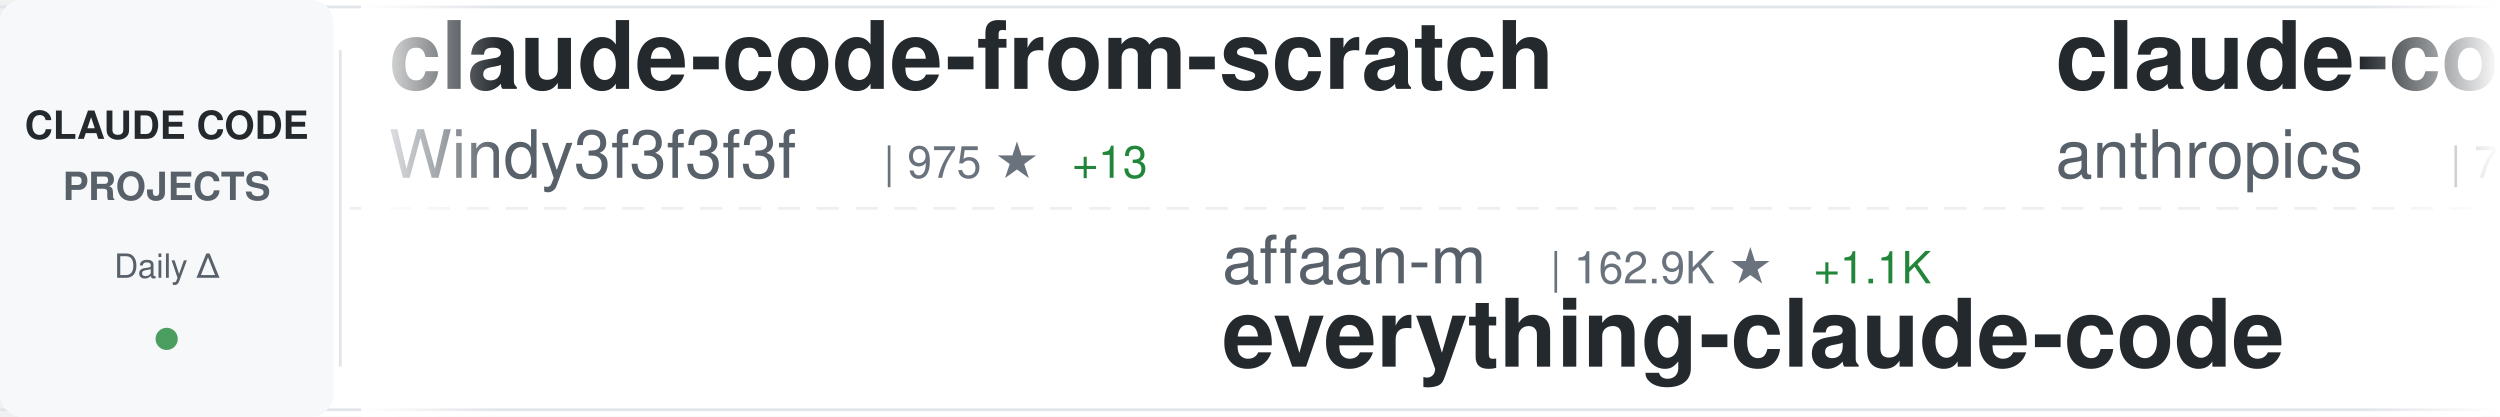
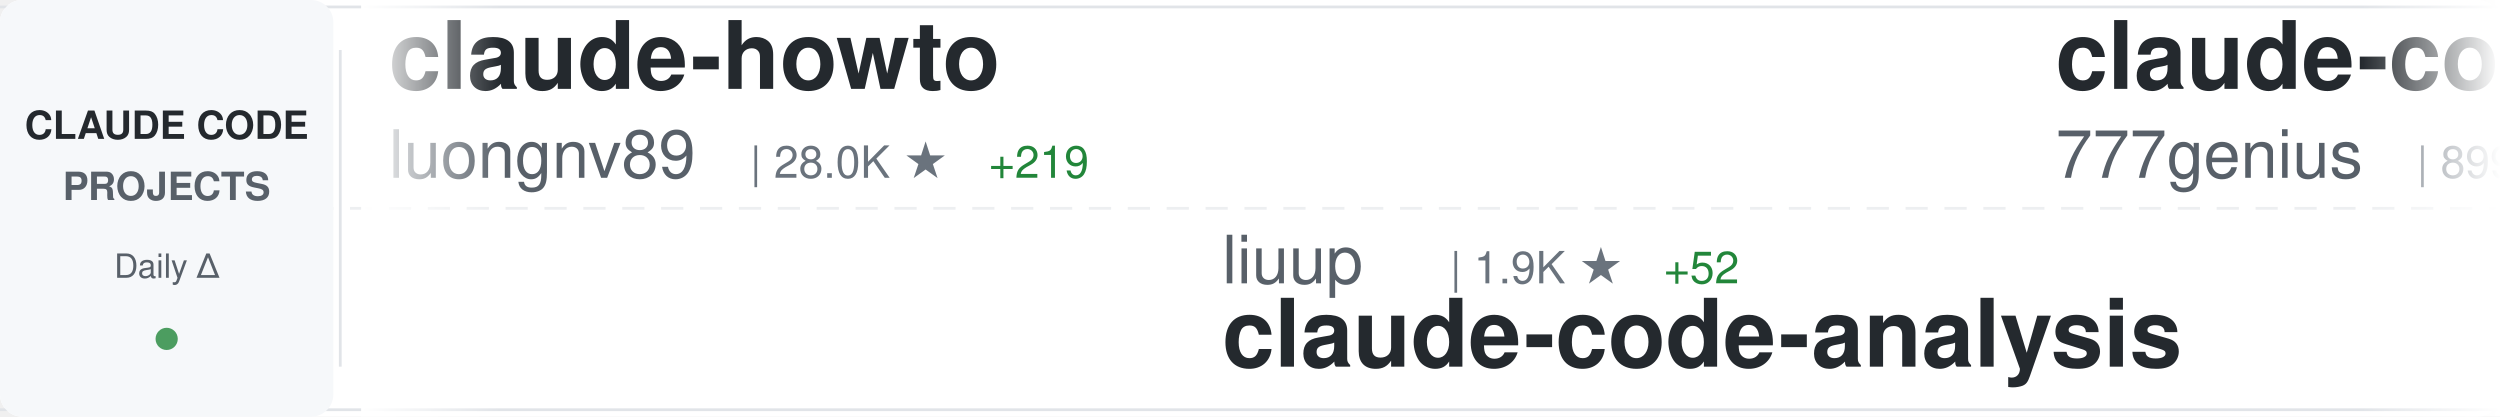
<svg xmlns="http://www.w3.org/2000/svg" width="900" height="150">
  <defs>
    <linearGradient id="awesomeLeftFade" x1="0%" y1="0%" x2="100%" y2="0%">
      <stop offset="0%" style="stop-color:#ffffff;stop-opacity:1" />
      <stop offset="100%" style="stop-color:#ffffff;stop-opacity:0" />
    </linearGradient>
    <linearGradient id="awesomeRightFade" x1="0%" y1="0%" x2="100%" y2="0%">
      <stop offset="0%" style="stop-color:#ffffff;stop-opacity:0" />
      <stop offset="100%" style="stop-color:#ffffff;stop-opacity:1" />
    </linearGradient>
  </defs>
  <rect width="900" height="150" fill="#ffffff" rx="8" />
  <rect x="0" y="2" width="900" height="1" fill="#e1e4e8" />
  <rect x="0" y="147" width="900" height="1" fill="#e1e4e8" />
  <line x1="0" y1="75" x2="900" y2="75" stroke="#e1e4e8" stroke-width="1" stroke-dasharray="8 6" opacity="0.6" />
  <rect x="0" y="0" width="120" height="150" fill="#f6f8fa" rx="8" />
  <text x="60" y="50" font-family="-apple-system, BlinkMacSystemFont, 'Segoe UI', Helvetica, Arial, sans-serif" font-size="14" font-weight="600" fill="#24292e" text-anchor="middle">CLAUDE CODE</text>
  <text x="60" y="72" font-family="-apple-system, BlinkMacSystemFont, 'Segoe UI', Helvetica, Arial, sans-serif" font-size="14" font-weight="600" fill="#586069" text-anchor="middle">PROJECTS</text>
  <text x="60" y="100" font-family="-apple-system, BlinkMacSystemFont, 'Segoe UI', Helvetica, Arial, sans-serif" font-size="12" font-weight="500" fill="#586069" text-anchor="middle">Daily Δ</text>
  <circle cx="60" cy="122" r="4" fill="#22863a" opacity="0.8" />
  <rect x="122" y="18" width="1" height="114" fill="#e1e4e8" />
  <clipPath id="awesomeTickerClip">
    <rect x="130" y="0" width="770" height="150" />
  </clipPath>
  <g clip-path="url(#awesomeTickerClip)">
    <g id="awesomeTickerItems">
      <animateTransform attributeName="transform" attributeType="XML" type="translate" from="0 0" to="-3000 0" dur="54s" repeatCount="indefinite" />
      <g transform="translate(0, 0)">
-         <text x="140" y="32" font-family="-apple-system, BlinkMacSystemFont, 'Segoe UI', Helvetica, Arial, sans-serif" font-size="34" font-weight="600" fill="#24292e">claude-code-from-scratch</text>
-         <text x="140" y="64" font-family="-apple-system, BlinkMacSystemFont, 'Segoe UI', Helvetica, Arial, sans-serif" font-size="24" font-weight="400" fill="#586069">Windy3f3f3f3f</text>
-         <text x="318" y="64" font-family="-apple-system, BlinkMacSystemFont, 'Segoe UI', Helvetica, Arial, sans-serif" font-size="16" font-weight="500" fill="#6a737d">| 975 ★</text>
-         <text x="386" y="64" font-family="-apple-system, BlinkMacSystemFont, 'Segoe UI', Helvetica, Arial, sans-serif" font-size="16" font-weight="500" fill="#22863a"> +13</text>
+         <text x="140" y="32" font-family="-apple-system, BlinkMacSystemFont, 'Segoe UI', Helvetica, Arial, sans-serif" font-size="34" font-weight="600" fill="#24292e">claude-howto</text>
+         <text x="140" y="64" font-family="-apple-system, BlinkMacSystemFont, 'Segoe UI', Helvetica, Arial, sans-serif" font-size="24" font-weight="400" fill="#586069">luongnv89</text>
+         <text x="270" y="64" font-family="-apple-system, BlinkMacSystemFont, 'Segoe UI', Helvetica, Arial, sans-serif" font-size="16" font-weight="500" fill="#6a737d">| 28.0K ★</text>
+         <text x="356" y="64" font-family="-apple-system, BlinkMacSystemFont, 'Segoe UI', Helvetica, Arial, sans-serif" font-size="16" font-weight="500" fill="#22863a"> +219</text>
      </g>
      <g transform="translate(300, 0)">
-         <text x="140" y="102" font-family="-apple-system, BlinkMacSystemFont, 'Segoe UI', Helvetica, Arial, sans-serif" font-size="24" font-weight="400" fill="#586069">affaan-m</text>
-         <text x="258" y="102" font-family="-apple-system, BlinkMacSystemFont, 'Segoe UI', Helvetica, Arial, sans-serif" font-size="16" font-weight="500" fill="#6a737d">| 162.9K ★</text>
-         <text x="353" y="102" font-family="-apple-system, BlinkMacSystemFont, 'Segoe UI', Helvetica, Arial, sans-serif" font-size="16" font-weight="500" fill="#22863a"> +1.1K</text>
-         <text x="140" y="132" font-family="-apple-system, BlinkMacSystemFont, 'Segoe UI', Helvetica, Arial, sans-serif" font-size="34" font-weight="600" fill="#24292e">everything-claude-code</text>
+         <text x="140" y="102" font-family="-apple-system, BlinkMacSystemFont, 'Segoe UI', Helvetica, Arial, sans-serif" font-size="24" font-weight="400" fill="#586069">liuup</text>
+         <text x="222" y="102" font-family="-apple-system, BlinkMacSystemFont, 'Segoe UI', Helvetica, Arial, sans-serif" font-size="16" font-weight="500" fill="#6a737d">| 1.9K ★</text>
+         <text x="299" y="102" font-family="-apple-system, BlinkMacSystemFont, 'Segoe UI', Helvetica, Arial, sans-serif" font-size="16" font-weight="500" fill="#22863a"> +52</text>
+         <text x="140" y="132" font-family="-apple-system, BlinkMacSystemFont, 'Segoe UI', Helvetica, Arial, sans-serif" font-size="34" font-weight="600" fill="#24292e">claude-code-analysis</text>
      </g>
      <g transform="translate(600, 0)">
-         <text x="140" y="32" font-family="-apple-system, BlinkMacSystemFont, 'Segoe UI', Helvetica, Arial, sans-serif" font-size="34" font-weight="600" fill="#24292e">claude-code-action</text>
-         <text x="140" y="64" font-family="-apple-system, BlinkMacSystemFont, 'Segoe UI', Helvetica, Arial, sans-serif" font-size="24" font-weight="400" fill="#586069">anthropics</text>
-         <text x="282" y="64" font-family="-apple-system, BlinkMacSystemFont, 'Segoe UI', Helvetica, Arial, sans-serif" font-size="16" font-weight="500" fill="#6a737d">| 7.2K ★</text>
-         <text x="359" y="64" font-family="-apple-system, BlinkMacSystemFont, 'Segoe UI', Helvetica, Arial, sans-serif" font-size="16" font-weight="500" fill="#22863a"> +21</text>
+         <text x="140" y="32" font-family="-apple-system, BlinkMacSystemFont, 'Segoe UI', Helvetica, Arial, sans-serif" font-size="34" font-weight="600" fill="#24292e">claude-code-source-code</text>
+         <text x="140" y="64" font-family="-apple-system, BlinkMacSystemFont, 'Segoe UI', Helvetica, Arial, sans-serif" font-size="24" font-weight="400" fill="#586069">777genius</text>
+         <text x="270" y="64" font-family="-apple-system, BlinkMacSystemFont, 'Segoe UI', Helvetica, Arial, sans-serif" font-size="16" font-weight="500" fill="#6a737d">| 899 ★</text>
+         <text x="338" y="64" font-family="-apple-system, BlinkMacSystemFont, 'Segoe UI', Helvetica, Arial, sans-serif" font-size="16" font-weight="500" fill="#22863a"> +1</text>
      </g>
      <g transform="translate(900, 0)">
-         <text x="140" y="102" font-family="-apple-system, BlinkMacSystemFont, 'Segoe UI', Helvetica, Arial, sans-serif" font-size="24" font-weight="400" fill="#586069">carlvellotti</text>
-         <text x="306" y="102" font-family="-apple-system, BlinkMacSystemFont, 'Segoe UI', Helvetica, Arial, sans-serif" font-size="16" font-weight="500" fill="#6a737d">| 1.9K ★</text>
-         <text x="383" y="102" font-family="-apple-system, BlinkMacSystemFont, 'Segoe UI', Helvetica, Arial, sans-serif" font-size="16" font-weight="500" fill="#22863a"> +9</text>
-         <text x="140" y="132" font-family="-apple-system, BlinkMacSystemFont, 'Segoe UI', Helvetica, Arial, sans-serif" font-size="34" font-weight="600" fill="#24292e">claude-code-pm-course</text>
-       </g>
-       <g transform="translate(1200, 0)">
-         <text x="140" y="32" font-family="-apple-system, BlinkMacSystemFont, 'Segoe UI', Helvetica, Arial, sans-serif" font-size="34" font-weight="600" fill="#24292e">andrej-karpathy-skills</text>
-         <text x="140" y="64" font-family="-apple-system, BlinkMacSystemFont, 'Segoe UI', Helvetica, Arial, sans-serif" font-size="24" font-weight="400" fill="#586069">forrestchang</text>
-         <text x="306" y="64" font-family="-apple-system, BlinkMacSystemFont, 'Segoe UI', Helvetica, Arial, sans-serif" font-size="16" font-weight="500" fill="#6a737d">| 70.9K ★</text>
-         <text x="392" y="64" font-family="-apple-system, BlinkMacSystemFont, 'Segoe UI', Helvetica, Arial, sans-serif" font-size="16" font-weight="500" fill="#22863a"> +5.8K</text>
-       </g>
-       <g transform="translate(1500, 0)">
-         <text x="140" y="102" font-family="-apple-system, BlinkMacSystemFont, 'Segoe UI', Helvetica, Arial, sans-serif" font-size="24" font-weight="400" fill="#586069">alejandrobalderas</text>
-         <text x="366" y="102" font-family="-apple-system, BlinkMacSystemFont, 'Segoe UI', Helvetica, Arial, sans-serif" font-size="16" font-weight="500" fill="#6a737d">| 1.7K ★</text>
-         <text x="443" y="102" font-family="-apple-system, BlinkMacSystemFont, 'Segoe UI', Helvetica, Arial, sans-serif" font-size="16" font-weight="500" fill="#22863a"> +19</text>
-         <text x="140" y="132" font-family="-apple-system, BlinkMacSystemFont, 'Segoe UI', Helvetica, Arial, sans-serif" font-size="34" font-weight="600" fill="#24292e">claude-code-from-source</text>
-       </g>
-       <g transform="translate(1800, 0)">
-         <text x="140" y="32" font-family="-apple-system, BlinkMacSystemFont, 'Segoe UI', Helvetica, Arial, sans-serif" font-size="34" font-weight="600" fill="#24292e">claude_code_bridge</text>
-         <text x="140" y="64" font-family="-apple-system, BlinkMacSystemFont, 'Segoe UI', Helvetica, Arial, sans-serif" font-size="24" font-weight="400" fill="#586069">bfly123</text>
-         <text x="246" y="64" font-family="-apple-system, BlinkMacSystemFont, 'Segoe UI', Helvetica, Arial, sans-serif" font-size="16" font-weight="500" fill="#6a737d">| 2.3K ★</text>
-         <text x="323" y="64" font-family="-apple-system, BlinkMacSystemFont, 'Segoe UI', Helvetica, Arial, sans-serif" font-size="16" font-weight="500" fill="#22863a"> +12</text>
-       </g>
-       <g transform="translate(2100, 0)">
-         <text x="140" y="102" font-family="-apple-system, BlinkMacSystemFont, 'Segoe UI', Helvetica, Arial, sans-serif" font-size="24" font-weight="400" fill="#586069">Cranot</text>
-         <text x="234" y="102" font-family="-apple-system, BlinkMacSystemFont, 'Segoe UI', Helvetica, Arial, sans-serif" font-size="16" font-weight="500" fill="#6a737d">| 2.6K ★</text>
-         <text x="311" y="102" font-family="-apple-system, BlinkMacSystemFont, 'Segoe UI', Helvetica, Arial, sans-serif" font-size="16" font-weight="500" fill="#22863a"> +3</text>
-         <text x="140" y="132" font-family="-apple-system, BlinkMacSystemFont, 'Segoe UI', Helvetica, Arial, sans-serif" font-size="34" font-weight="600" fill="#24292e">claude-code-guide</text>
-       </g>
-       <g transform="translate(2400, 0)">
-         <text x="140" y="32" font-family="-apple-system, BlinkMacSystemFont, 'Segoe UI', Helvetica, Arial, sans-serif" font-size="34" font-weight="600" fill="#24292e">claude-code-rev</text>
-         <text x="140" y="64" font-family="-apple-system, BlinkMacSystemFont, 'Segoe UI', Helvetica, Arial, sans-serif" font-size="24" font-weight="400" fill="#586069">oboard</text>
-         <text x="234" y="64" font-family="-apple-system, BlinkMacSystemFont, 'Segoe UI', Helvetica, Arial, sans-serif" font-size="16" font-weight="500" fill="#6a737d">| 3.0K ★</text>
-         <text x="311" y="64" font-family="-apple-system, BlinkMacSystemFont, 'Segoe UI', Helvetica, Arial, sans-serif" font-size="16" font-weight="500" fill="#22863a"> +9</text>
-       </g>
-       <g transform="translate(2700, 0)">
        <text x="140" y="102" font-family="-apple-system, BlinkMacSystemFont, 'Segoe UI', Helvetica, Arial, sans-serif" font-size="24" font-weight="400" fill="#586069">sugyan</text>
        <text x="234" y="102" font-family="-apple-system, BlinkMacSystemFont, 'Segoe UI', Helvetica, Arial, sans-serif" font-size="16" font-weight="500" fill="#6a737d">| 1.0K ★</text>
        <text x="311" y="102" font-family="-apple-system, BlinkMacSystemFont, 'Segoe UI', Helvetica, Arial, sans-serif" font-size="16" font-weight="500" fill="#22863a"> +4</text>
        <text x="140" y="132" font-family="-apple-system, BlinkMacSystemFont, 'Segoe UI', Helvetica, Arial, sans-serif" font-size="34" font-weight="600" fill="#24292e">claude-code-webui</text>
      </g>
+       <g transform="translate(1200, 0)">
+         <text x="140" y="32" font-family="-apple-system, BlinkMacSystemFont, 'Segoe UI', Helvetica, Arial, sans-serif" font-size="34" font-weight="600" fill="#24292e">gstack</text>
+         <text x="140" y="64" font-family="-apple-system, BlinkMacSystemFont, 'Segoe UI', Helvetica, Arial, sans-serif" font-size="24" font-weight="400" fill="#586069">garrytan</text>
+         <text x="258" y="64" font-family="-apple-system, BlinkMacSystemFont, 'Segoe UI', Helvetica, Arial, sans-serif" font-size="16" font-weight="500" fill="#6a737d">| 79.4K ★</text>
+         <text x="344" y="64" font-family="-apple-system, BlinkMacSystemFont, 'Segoe UI', Helvetica, Arial, sans-serif" font-size="16" font-weight="500" fill="#22863a"> +953</text>
+       </g>
+       <g transform="translate(1500, 0)">
+         <text x="140" y="102" font-family="-apple-system, BlinkMacSystemFont, 'Segoe UI', Helvetica, Arial, sans-serif" font-size="24" font-weight="400" fill="#586069">Windy3f3f3f3f</text>
+         <text x="318" y="102" font-family="-apple-system, BlinkMacSystemFont, 'Segoe UI', Helvetica, Arial, sans-serif" font-size="16" font-weight="500" fill="#6a737d">| 976 ★</text>
+         <text x="386" y="102" font-family="-apple-system, BlinkMacSystemFont, 'Segoe UI', Helvetica, Arial, sans-serif" font-size="16" font-weight="500" fill="#22863a"> +14</text>
+         <text x="140" y="132" font-family="-apple-system, BlinkMacSystemFont, 'Segoe UI', Helvetica, Arial, sans-serif" font-size="34" font-weight="600" fill="#24292e">claude-code-from-scratch</text>
+       </g>
+       <g transform="translate(1800, 0)">
+         <text x="140" y="32" font-family="-apple-system, BlinkMacSystemFont, 'Segoe UI', Helvetica, Arial, sans-serif" font-size="34" font-weight="600" fill="#24292e">Claude-Code-x-OpenClaw-G...</text>
+         <text x="140" y="64" font-family="-apple-system, BlinkMacSystemFont, 'Segoe UI', Helvetica, Arial, sans-serif" font-size="24" font-weight="400" fill="#586069">KimYx0207</text>
+         <text x="270" y="64" font-family="-apple-system, BlinkMacSystemFont, 'Segoe UI', Helvetica, Arial, sans-serif" font-size="16" font-weight="500" fill="#6a737d">| 3.4K ★</text>
+         <text x="347" y="64" font-family="-apple-system, BlinkMacSystemFont, 'Segoe UI', Helvetica, Arial, sans-serif" font-size="16" font-weight="500" fill="#22863a"> +20</text>
+       </g>
+       <g transform="translate(2100, 0)">
+         <text x="140" y="102" font-family="-apple-system, BlinkMacSystemFont, 'Segoe UI', Helvetica, Arial, sans-serif" font-size="24" font-weight="400" fill="#586069">Yeachan-Heo</text>
+         <text x="294" y="102" font-family="-apple-system, BlinkMacSystemFont, 'Segoe UI', Helvetica, Arial, sans-serif" font-size="16" font-weight="500" fill="#6a737d">| 30.5K ★</text>
+         <text x="380" y="102" font-family="-apple-system, BlinkMacSystemFont, 'Segoe UI', Helvetica, Arial, sans-serif" font-size="16" font-weight="500" fill="#22863a"> +243</text>
+         <text x="140" y="132" font-family="-apple-system, BlinkMacSystemFont, 'Segoe UI', Helvetica, Arial, sans-serif" font-size="34" font-weight="600" fill="#24292e">oh-my-claudecode</text>
+       </g>
+       <g transform="translate(2400, 0)">
+         <text x="140" y="32" font-family="-apple-system, BlinkMacSystemFont, 'Segoe UI', Helvetica, Arial, sans-serif" font-size="34" font-weight="600" fill="#24292e">ralph</text>
+         <text x="140" y="64" font-family="-apple-system, BlinkMacSystemFont, 'Segoe UI', Helvetica, Arial, sans-serif" font-size="24" font-weight="400" fill="#586069">snarktank</text>
+         <text x="270" y="64" font-family="-apple-system, BlinkMacSystemFont, 'Segoe UI', Helvetica, Arial, sans-serif" font-size="16" font-weight="500" fill="#6a737d">| 17.6K ★</text>
+         <text x="356" y="64" font-family="-apple-system, BlinkMacSystemFont, 'Segoe UI', Helvetica, Arial, sans-serif" font-size="16" font-weight="500" fill="#22863a"> +103</text>
+       </g>
+       <g transform="translate(2700, 0)">
+         <text x="140" y="102" font-family="-apple-system, BlinkMacSystemFont, 'Segoe UI', Helvetica, Arial, sans-serif" font-size="24" font-weight="400" fill="#586069">luyao618</text>
+         <text x="258" y="102" font-family="-apple-system, BlinkMacSystemFont, 'Segoe UI', Helvetica, Arial, sans-serif" font-size="16" font-weight="500" fill="#6a737d">| 1.2K ★</text>
+         <text x="335" y="102" font-family="-apple-system, BlinkMacSystemFont, 'Segoe UI', Helvetica, Arial, sans-serif" font-size="16" font-weight="500" fill="#22863a"> +6</text>
+         <text x="140" y="132" font-family="-apple-system, BlinkMacSystemFont, 'Segoe UI', Helvetica, Arial, sans-serif" font-size="34" font-weight="600" fill="#24292e">Claude-Code-Source-Study</text>
+       </g>
      <g transform="translate(3000, 0)">
-         <text x="140" y="32" font-family="-apple-system, BlinkMacSystemFont, 'Segoe UI', Helvetica, Arial, sans-serif" font-size="34" font-weight="600" fill="#24292e">claude-code-from-scratch</text>
-         <text x="140" y="64" font-family="-apple-system, BlinkMacSystemFont, 'Segoe UI', Helvetica, Arial, sans-serif" font-size="24" font-weight="400" fill="#586069">Windy3f3f3f3f</text>
-         <text x="318" y="64" font-family="-apple-system, BlinkMacSystemFont, 'Segoe UI', Helvetica, Arial, sans-serif" font-size="16" font-weight="500" fill="#6a737d">| 975 ★</text>
-         <text x="386" y="64" font-family="-apple-system, BlinkMacSystemFont, 'Segoe UI', Helvetica, Arial, sans-serif" font-size="16" font-weight="500" fill="#22863a"> +13</text>
+         <text x="140" y="32" font-family="-apple-system, BlinkMacSystemFont, 'Segoe UI', Helvetica, Arial, sans-serif" font-size="34" font-weight="600" fill="#24292e">claude-howto</text>
+         <text x="140" y="64" font-family="-apple-system, BlinkMacSystemFont, 'Segoe UI', Helvetica, Arial, sans-serif" font-size="24" font-weight="400" fill="#586069">luongnv89</text>
+         <text x="270" y="64" font-family="-apple-system, BlinkMacSystemFont, 'Segoe UI', Helvetica, Arial, sans-serif" font-size="16" font-weight="500" fill="#6a737d">| 28.0K ★</text>
+         <text x="356" y="64" font-family="-apple-system, BlinkMacSystemFont, 'Segoe UI', Helvetica, Arial, sans-serif" font-size="16" font-weight="500" fill="#22863a"> +219</text>
      </g>
      <g transform="translate(3300, 0)">
-         <text x="140" y="102" font-family="-apple-system, BlinkMacSystemFont, 'Segoe UI', Helvetica, Arial, sans-serif" font-size="24" font-weight="400" fill="#586069">affaan-m</text>
-         <text x="258" y="102" font-family="-apple-system, BlinkMacSystemFont, 'Segoe UI', Helvetica, Arial, sans-serif" font-size="16" font-weight="500" fill="#6a737d">| 162.9K ★</text>
-         <text x="353" y="102" font-family="-apple-system, BlinkMacSystemFont, 'Segoe UI', Helvetica, Arial, sans-serif" font-size="16" font-weight="500" fill="#22863a"> +1.1K</text>
-         <text x="140" y="132" font-family="-apple-system, BlinkMacSystemFont, 'Segoe UI', Helvetica, Arial, sans-serif" font-size="34" font-weight="600" fill="#24292e">everything-claude-code</text>
+         <text x="140" y="102" font-family="-apple-system, BlinkMacSystemFont, 'Segoe UI', Helvetica, Arial, sans-serif" font-size="24" font-weight="400" fill="#586069">liuup</text>
+         <text x="222" y="102" font-family="-apple-system, BlinkMacSystemFont, 'Segoe UI', Helvetica, Arial, sans-serif" font-size="16" font-weight="500" fill="#6a737d">| 1.9K ★</text>
+         <text x="299" y="102" font-family="-apple-system, BlinkMacSystemFont, 'Segoe UI', Helvetica, Arial, sans-serif" font-size="16" font-weight="500" fill="#22863a"> +52</text>
+         <text x="140" y="132" font-family="-apple-system, BlinkMacSystemFont, 'Segoe UI', Helvetica, Arial, sans-serif" font-size="34" font-weight="600" fill="#24292e">claude-code-analysis</text>
      </g>
      <g transform="translate(3600, 0)">
-         <text x="140" y="32" font-family="-apple-system, BlinkMacSystemFont, 'Segoe UI', Helvetica, Arial, sans-serif" font-size="34" font-weight="600" fill="#24292e">claude-code-action</text>
-         <text x="140" y="64" font-family="-apple-system, BlinkMacSystemFont, 'Segoe UI', Helvetica, Arial, sans-serif" font-size="24" font-weight="400" fill="#586069">anthropics</text>
-         <text x="282" y="64" font-family="-apple-system, BlinkMacSystemFont, 'Segoe UI', Helvetica, Arial, sans-serif" font-size="16" font-weight="500" fill="#6a737d">| 7.2K ★</text>
-         <text x="359" y="64" font-family="-apple-system, BlinkMacSystemFont, 'Segoe UI', Helvetica, Arial, sans-serif" font-size="16" font-weight="500" fill="#22863a"> +21</text>
+         <text x="140" y="32" font-family="-apple-system, BlinkMacSystemFont, 'Segoe UI', Helvetica, Arial, sans-serif" font-size="34" font-weight="600" fill="#24292e">claude-code-source-code</text>
+         <text x="140" y="64" font-family="-apple-system, BlinkMacSystemFont, 'Segoe UI', Helvetica, Arial, sans-serif" font-size="24" font-weight="400" fill="#586069">777genius</text>
+         <text x="270" y="64" font-family="-apple-system, BlinkMacSystemFont, 'Segoe UI', Helvetica, Arial, sans-serif" font-size="16" font-weight="500" fill="#6a737d">| 899 ★</text>
+         <text x="338" y="64" font-family="-apple-system, BlinkMacSystemFont, 'Segoe UI', Helvetica, Arial, sans-serif" font-size="16" font-weight="500" fill="#22863a"> +1</text>
      </g>
      <g transform="translate(3900, 0)">
-         <text x="140" y="102" font-family="-apple-system, BlinkMacSystemFont, 'Segoe UI', Helvetica, Arial, sans-serif" font-size="24" font-weight="400" fill="#586069">carlvellotti</text>
-         <text x="306" y="102" font-family="-apple-system, BlinkMacSystemFont, 'Segoe UI', Helvetica, Arial, sans-serif" font-size="16" font-weight="500" fill="#6a737d">| 1.9K ★</text>
-         <text x="383" y="102" font-family="-apple-system, BlinkMacSystemFont, 'Segoe UI', Helvetica, Arial, sans-serif" font-size="16" font-weight="500" fill="#22863a"> +9</text>
-         <text x="140" y="132" font-family="-apple-system, BlinkMacSystemFont, 'Segoe UI', Helvetica, Arial, sans-serif" font-size="34" font-weight="600" fill="#24292e">claude-code-pm-course</text>
+         <text x="140" y="102" font-family="-apple-system, BlinkMacSystemFont, 'Segoe UI', Helvetica, Arial, sans-serif" font-size="24" font-weight="400" fill="#586069">sugyan</text>
+         <text x="234" y="102" font-family="-apple-system, BlinkMacSystemFont, 'Segoe UI', Helvetica, Arial, sans-serif" font-size="16" font-weight="500" fill="#6a737d">| 1.0K ★</text>
+         <text x="311" y="102" font-family="-apple-system, BlinkMacSystemFont, 'Segoe UI', Helvetica, Arial, sans-serif" font-size="16" font-weight="500" fill="#22863a"> +4</text>
+         <text x="140" y="132" font-family="-apple-system, BlinkMacSystemFont, 'Segoe UI', Helvetica, Arial, sans-serif" font-size="34" font-weight="600" fill="#24292e">claude-code-webui</text>
      </g>
    </g>
  </g>
  <rect x="130" y="0" width="50" height="150" fill="url(#awesomeLeftFade)" />
  <rect x="850" y="0" width="50" height="150" fill="url(#awesomeRightFade)" />
</svg>
